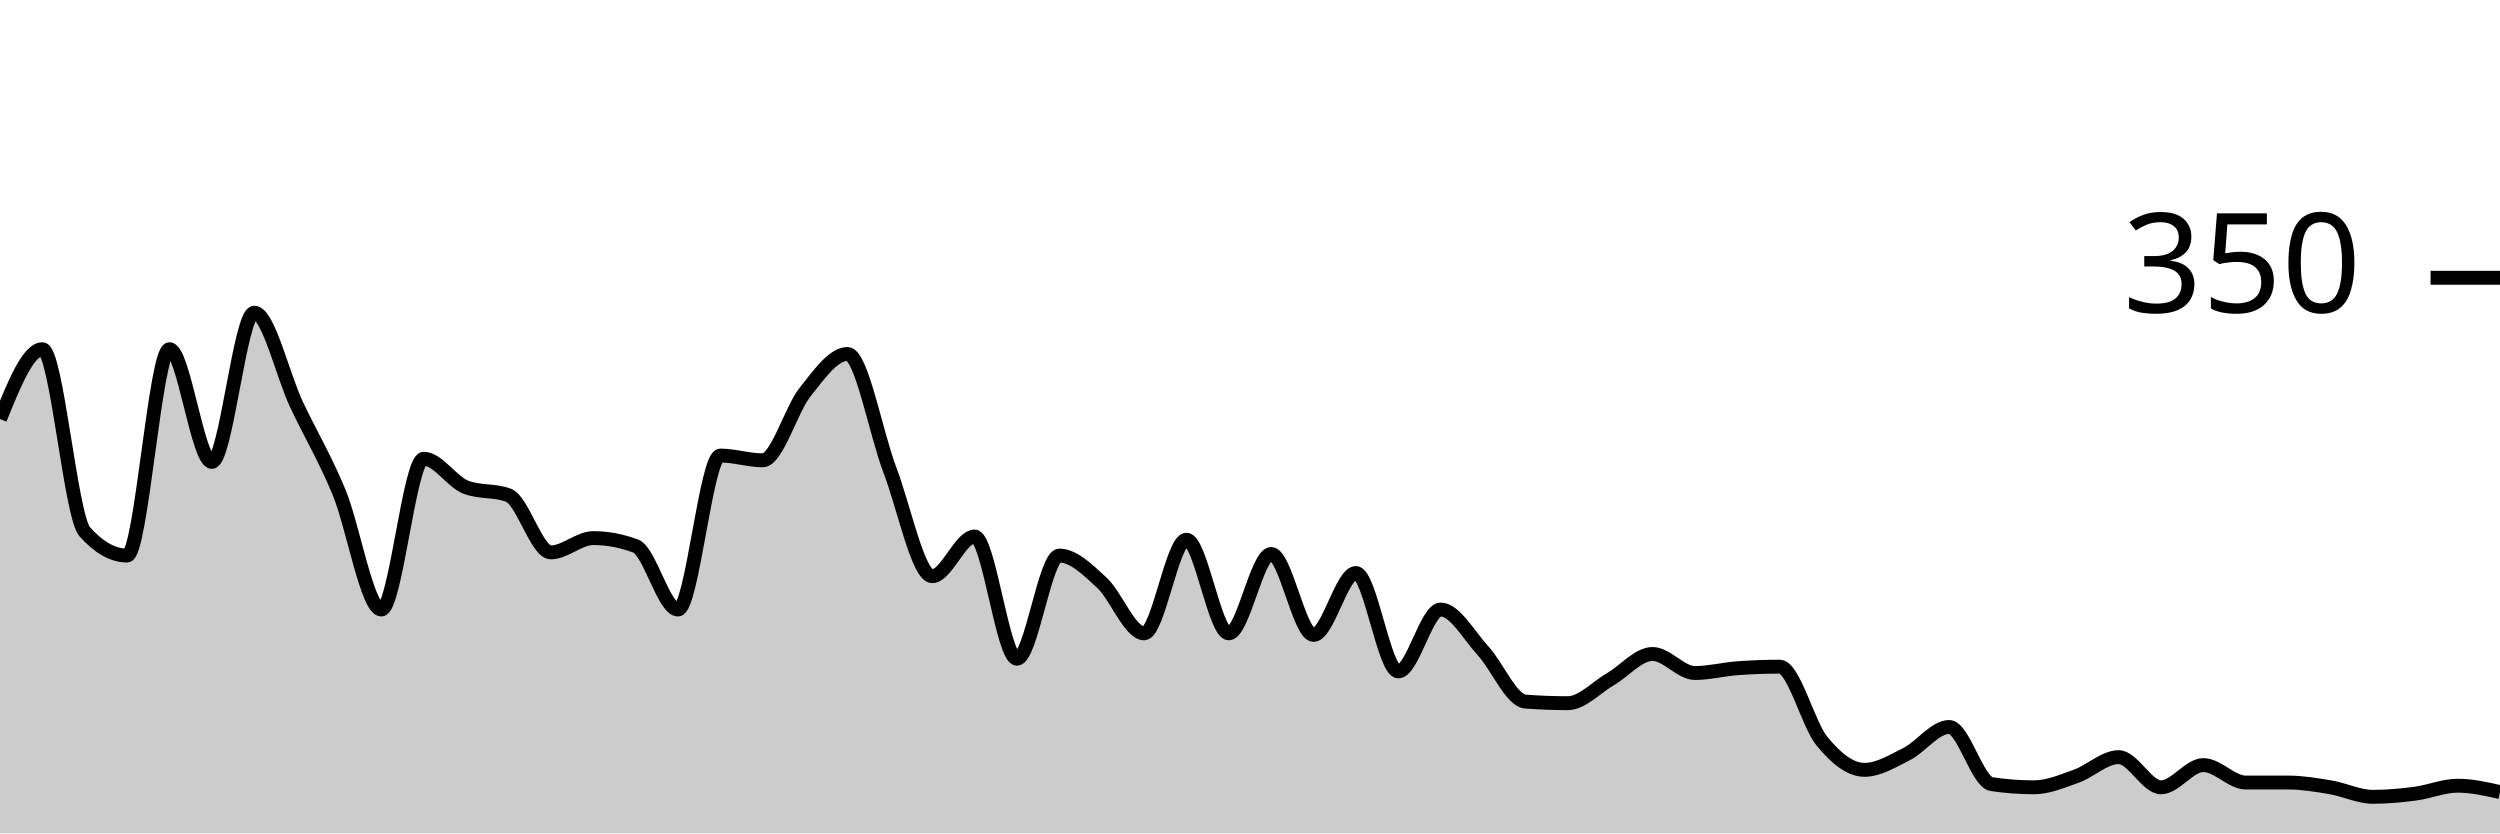
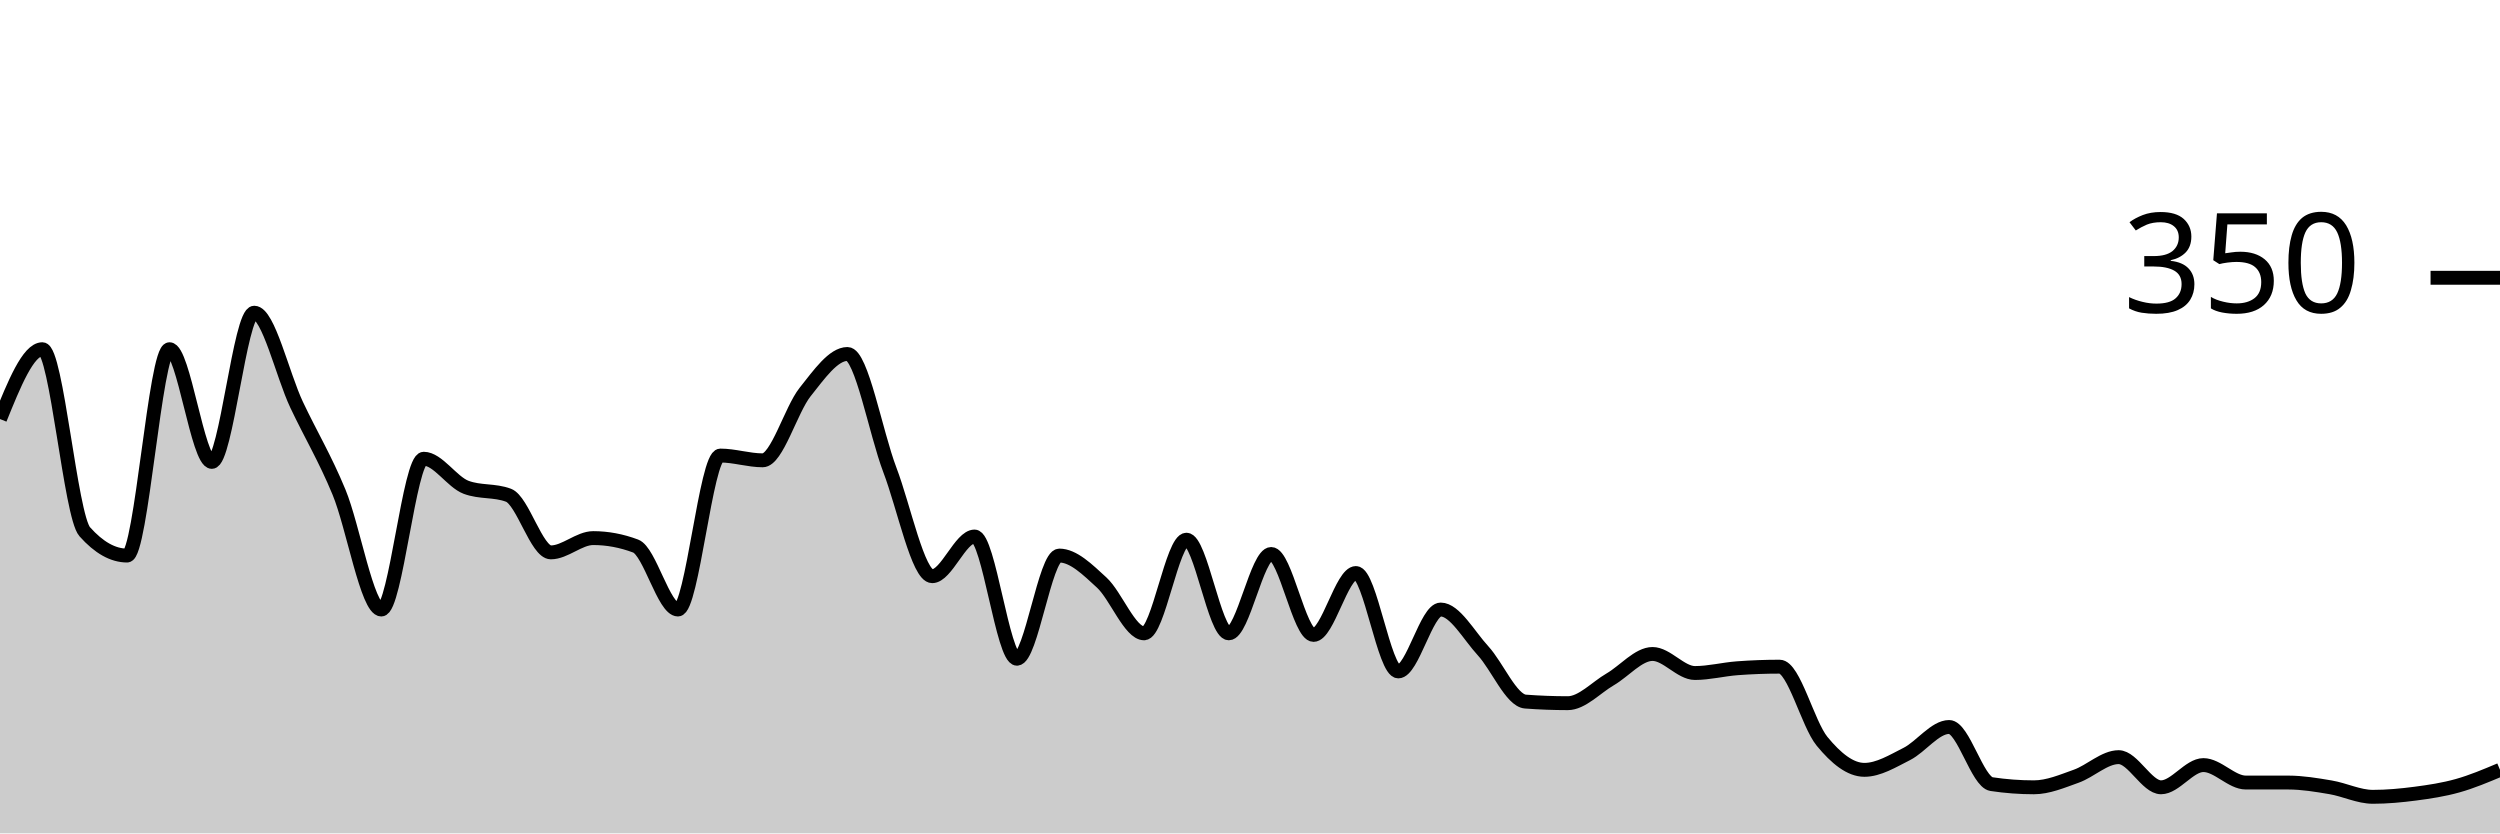
<svg xmlns="http://www.w3.org/2000/svg" viewBox="0 0 180 60">
  <g transform="translate(0,20)">
-     <path class="area" fill="rgba(0, 0, 0, 0.2)" d="M0,10.171C1.017,7.657,2.034,5.143,3.051,5.143C4.068,5.143,5.085,17.143,6.102,18.286C7.119,19.429,8.136,20,9.153,20C10.169,20,11.186,5.143,12.203,5.143C13.22,5.143,14.237,13.257,15.254,13.257C16.271,13.257,17.288,2.514,18.305,2.514C19.322,2.514,20.339,6.99,21.356,9.143C22.373,11.295,23.39,12.971,24.407,15.429C25.424,17.886,26.441,23.886,27.458,23.886C28.475,23.886,29.492,13.029,30.508,13.029C31.525,13.029,32.542,14.705,33.559,15.086C34.576,15.467,35.593,15.276,36.61,15.657C37.627,16.038,38.644,19.771,39.661,19.771C40.678,19.771,41.695,18.743,42.712,18.743C43.729,18.743,44.746,18.933,45.763,19.314C46.78,19.695,47.797,23.886,48.814,23.886C49.831,23.886,50.847,12.8,51.864,12.8C52.881,12.8,53.898,13.143,54.915,13.143C55.932,13.143,56.949,9.505,57.966,8.229C58.983,6.952,60,5.486,61.017,5.486C62.034,5.486,63.051,11.162,64.068,13.829C65.085,16.495,66.102,21.486,67.119,21.486C68.136,21.486,69.153,18.629,70.169,18.629C71.186,18.629,72.203,27.429,73.22,27.429C74.237,27.429,75.254,20,76.271,20C77.288,20,78.305,21.01,79.322,21.943C80.339,22.876,81.356,25.6,82.373,25.6C83.39,25.6,84.407,18.857,85.424,18.857C86.441,18.857,87.458,25.6,88.475,25.6C89.492,25.6,90.508,19.886,91.525,19.886C92.542,19.886,93.559,25.714,94.576,25.714C95.593,25.714,96.61,21.257,97.627,21.257C98.644,21.257,99.661,28.343,100.678,28.343C101.695,28.343,102.712,23.886,103.729,23.886C104.746,23.886,105.763,25.752,106.78,26.857C107.797,27.962,108.814,30.438,109.831,30.514C110.847,30.59,111.864,30.629,112.881,30.629C113.898,30.629,114.915,29.505,115.932,28.914C116.949,28.324,117.966,27.086,118.983,27.086C120,27.086,121.017,28.457,122.034,28.457C123.051,28.457,124.068,28.19,125.085,28.114C126.102,28.038,127.119,28,128.136,28C129.153,28,130.169,32.133,131.186,33.371C132.203,34.61,133.22,35.429,134.237,35.429C135.254,35.429,136.271,34.8,137.288,34.286C138.305,33.771,139.322,32.343,140.339,32.343C141.356,32.343,142.373,36.305,143.39,36.457C144.407,36.61,145.424,36.686,146.441,36.686C147.458,36.686,148.475,36.248,149.492,35.886C150.508,35.524,151.525,34.514,152.542,34.514C153.559,34.514,154.576,36.686,155.593,36.686C156.61,36.686,157.627,35.086,158.644,35.086C159.661,35.086,160.678,36.343,161.695,36.343C162.712,36.343,163.729,36.343,164.746,36.343C165.763,36.343,166.78,36.514,167.797,36.686C168.814,36.857,169.831,37.371,170.847,37.371C171.864,37.371,172.881,37.276,173.898,37.143C174.915,37.01,175.932,36.571,176.949,36.571C177.966,36.571,178.983,36.8,180,37.029L180,40C178.983,40,177.966,40,176.949,40C175.932,40,174.915,40,173.898,40C172.881,40,171.864,40,170.847,40C169.831,40,168.814,40,167.797,40C166.78,40,165.763,40,164.746,40C163.729,40,162.712,40,161.695,40C160.678,40,159.661,40,158.644,40C157.627,40,156.61,40,155.593,40C154.576,40,153.559,40,152.542,40C151.525,40,150.508,40,149.492,40C148.475,40,147.458,40,146.441,40C145.424,40,144.407,40,143.39,40C142.373,40,141.356,40,140.339,40C139.322,40,138.305,40,137.288,40C136.271,40,135.254,40,134.237,40C133.22,40,132.203,40,131.186,40C130.169,40,129.153,40,128.136,40C127.119,40,126.102,40,125.085,40C124.068,40,123.051,40,122.034,40C121.017,40,120,40,118.983,40C117.966,40,116.949,40,115.932,40C114.915,40,113.898,40,112.881,40C111.864,40,110.847,40,109.831,40C108.814,40,107.797,40,106.78,40C105.763,40,104.746,40,103.729,40C102.712,40,101.695,40,100.678,40C99.661,40,98.644,40,97.627,40C96.61,40,95.593,40,94.576,40C93.559,40,92.542,40,91.525,40C90.508,40,89.492,40,88.475,40C87.458,40,86.441,40,85.424,40C84.407,40,83.39,40,82.373,40C81.356,40,80.339,40,79.322,40C78.305,40,77.288,40,76.271,40C75.254,40,74.237,40,73.22,40C72.203,40,71.186,40,70.169,40C69.153,40,68.136,40,67.119,40C66.102,40,65.085,40,64.068,40C63.051,40,62.034,40,61.017,40C60,40,58.983,40,57.966,40C56.949,40,55.932,40,54.915,40C53.898,40,52.881,40,51.864,40C50.847,40,49.831,40,48.814,40C47.797,40,46.78,40,45.763,40C44.746,40,43.729,40,42.712,40C41.695,40,40.678,40,39.661,40C38.644,40,37.627,40,36.61,40C35.593,40,34.576,40,33.559,40C32.542,40,31.525,40,30.508,40C29.492,40,28.475,40,27.458,40C26.441,40,25.424,40,24.407,40C23.39,40,22.373,40,21.356,40C20.339,40,19.322,40,18.305,40C17.288,40,16.271,40,15.254,40C14.237,40,13.22,40,12.203,40C11.186,40,10.169,40,9.153,40C8.136,40,7.119,40,6.102,40C5.085,40,4.068,40,3.051,40C2.034,40,1.017,40,0,40Z" />
-     <path class="line" stroke="black" fill="none" d="M0,10.171C1.017,7.657,2.034,5.143,3.051,5.143C4.068,5.143,5.085,17.143,6.102,18.286C7.119,19.429,8.136,20,9.153,20C10.169,20,11.186,5.143,12.203,5.143C13.22,5.143,14.237,13.257,15.254,13.257C16.271,13.257,17.288,2.514,18.305,2.514C19.322,2.514,20.339,6.99,21.356,9.143C22.373,11.295,23.39,12.971,24.407,15.429C25.424,17.886,26.441,23.886,27.458,23.886C28.475,23.886,29.492,13.029,30.508,13.029C31.525,13.029,32.542,14.705,33.559,15.086C34.576,15.467,35.593,15.276,36.61,15.657C37.627,16.038,38.644,19.771,39.661,19.771C40.678,19.771,41.695,18.743,42.712,18.743C43.729,18.743,44.746,18.933,45.763,19.314C46.78,19.695,47.797,23.886,48.814,23.886C49.831,23.886,50.847,12.8,51.864,12.8C52.881,12.8,53.898,13.143,54.915,13.143C55.932,13.143,56.949,9.505,57.966,8.229C58.983,6.952,60,5.486,61.017,5.486C62.034,5.486,63.051,11.162,64.068,13.829C65.085,16.495,66.102,21.486,67.119,21.486C68.136,21.486,69.153,18.629,70.169,18.629C71.186,18.629,72.203,27.429,73.22,27.429C74.237,27.429,75.254,20,76.271,20C77.288,20,78.305,21.01,79.322,21.943C80.339,22.876,81.356,25.6,82.373,25.6C83.39,25.6,84.407,18.857,85.424,18.857C86.441,18.857,87.458,25.6,88.475,25.6C89.492,25.6,90.508,19.886,91.525,19.886C92.542,19.886,93.559,25.714,94.576,25.714C95.593,25.714,96.61,21.257,97.627,21.257C98.644,21.257,99.661,28.343,100.678,28.343C101.695,28.343,102.712,23.886,103.729,23.886C104.746,23.886,105.763,25.752,106.78,26.857C107.797,27.962,108.814,30.438,109.831,30.514C110.847,30.59,111.864,30.629,112.881,30.629C113.898,30.629,114.915,29.505,115.932,28.914C116.949,28.324,117.966,27.086,118.983,27.086C120,27.086,121.017,28.457,122.034,28.457C123.051,28.457,124.068,28.19,125.085,28.114C126.102,28.038,127.119,28,128.136,28C129.153,28,130.169,32.133,131.186,33.371C132.203,34.61,133.22,35.429,134.237,35.429C135.254,35.429,136.271,34.8,137.288,34.286C138.305,33.771,139.322,32.343,140.339,32.343C141.356,32.343,142.373,36.305,143.39,36.457C144.407,36.61,145.424,36.686,146.441,36.686C147.458,36.686,148.475,36.248,149.492,35.886C150.508,35.524,151.525,34.514,152.542,34.514C153.559,34.514,154.576,36.686,155.593,36.686C156.61,36.686,157.627,35.086,158.644,35.086C159.661,35.086,160.678,36.343,161.695,36.343C162.712,36.343,163.729,36.343,164.746,36.343C165.763,36.343,166.78,36.514,167.797,36.686C168.814,36.857,169.831,37.371,170.847,37.371C171.864,37.371,172.881,37.276,173.898,37.143C174.915,37.01,175.932,36.571,176.949,36.571C177.966,36.571,178.983,36.8,180,37.029" />
+     <path class="area" fill="rgba(0, 0, 0, 0.2)" d="M0,10.171C1.017,7.657,2.034,5.143,3.051,5.143C4.068,5.143,5.085,17.143,6.102,18.286C7.119,19.429,8.136,20,9.153,20C10.169,20,11.186,5.143,12.203,5.143C13.22,5.143,14.237,13.257,15.254,13.257C16.271,13.257,17.288,2.514,18.305,2.514C19.322,2.514,20.339,6.99,21.356,9.143C22.373,11.295,23.39,12.971,24.407,15.429C25.424,17.886,26.441,23.886,27.458,23.886C28.475,23.886,29.492,13.029,30.508,13.029C31.525,13.029,32.542,14.705,33.559,15.086C34.576,15.467,35.593,15.276,36.61,15.657C37.627,16.038,38.644,19.771,39.661,19.771C40.678,19.771,41.695,18.743,42.712,18.743C43.729,18.743,44.746,18.933,45.763,19.314C46.78,19.695,47.797,23.886,48.814,23.886C49.831,23.886,50.847,12.8,51.864,12.8C52.881,12.8,53.898,13.143,54.915,13.143C55.932,13.143,56.949,9.505,57.966,8.229C58.983,6.952,60,5.486,61.017,5.486C62.034,5.486,63.051,11.162,64.068,13.829C65.085,16.495,66.102,21.486,67.119,21.486C68.136,21.486,69.153,18.629,70.169,18.629C71.186,18.629,72.203,27.429,73.22,27.429C74.237,27.429,75.254,20,76.271,20C77.288,20,78.305,21.01,79.322,21.943C80.339,22.876,81.356,25.6,82.373,25.6C83.39,25.6,84.407,18.857,85.424,18.857C86.441,18.857,87.458,25.6,88.475,25.6C89.492,25.6,90.508,19.886,91.525,19.886C92.542,19.886,93.559,25.714,94.576,25.714C95.593,25.714,96.61,21.257,97.627,21.257C98.644,21.257,99.661,28.343,100.678,28.343C101.695,28.343,102.712,23.886,103.729,23.886C104.746,23.886,105.763,25.752,106.78,26.857C107.797,27.962,108.814,30.438,109.831,30.514C110.847,30.59,111.864,30.629,112.881,30.629C113.898,30.629,114.915,29.505,115.932,28.914C116.949,28.324,117.966,27.086,118.983,27.086C120,27.086,121.017,28.457,122.034,28.457C123.051,28.457,124.068,28.19,125.085,28.114C126.102,28.038,127.119,28,128.136,28C129.153,28,130.169,32.133,131.186,33.371C132.203,34.61,133.22,35.429,134.237,35.429C135.254,35.429,136.271,34.8,137.288,34.286C138.305,33.771,139.322,32.343,140.339,32.343C141.356,32.343,142.373,36.305,143.39,36.457C144.407,36.61,145.424,36.686,146.441,36.686C147.458,36.686,148.475,36.248,149.492,35.886C150.508,35.524,151.525,34.514,152.542,34.514C153.559,34.514,154.576,36.686,155.593,36.686C156.61,36.686,157.627,35.086,158.644,35.086C159.661,35.086,160.678,36.343,161.695,36.343C162.712,36.343,163.729,36.343,164.746,36.343C165.763,36.343,166.78,36.514,167.797,36.686C168.814,36.857,169.831,37.371,170.847,37.371C171.864,37.371,172.881,37.276,173.898,37.143C174.915,37.01,175.932,36.857,176.949,36.571C177.966,36.286,178.983,35.857,180,35.429L180,40C178.983,40,177.966,40,176.949,40C175.932,40,174.915,40,173.898,40C172.881,40,171.864,40,170.847,40C169.831,40,168.814,40,167.797,40C166.78,40,165.763,40,164.746,40C163.729,40,162.712,40,161.695,40C160.678,40,159.661,40,158.644,40C157.627,40,156.61,40,155.593,40C154.576,40,153.559,40,152.542,40C151.525,40,150.508,40,149.492,40C148.475,40,147.458,40,146.441,40C145.424,40,144.407,40,143.39,40C142.373,40,141.356,40,140.339,40C139.322,40,138.305,40,137.288,40C136.271,40,135.254,40,134.237,40C133.22,40,132.203,40,131.186,40C130.169,40,129.153,40,128.136,40C127.119,40,126.102,40,125.085,40C124.068,40,123.051,40,122.034,40C121.017,40,120,40,118.983,40C117.966,40,116.949,40,115.932,40C114.915,40,113.898,40,112.881,40C111.864,40,110.847,40,109.831,40C108.814,40,107.797,40,106.78,40C105.763,40,104.746,40,103.729,40C102.712,40,101.695,40,100.678,40C99.661,40,98.644,40,97.627,40C96.61,40,95.593,40,94.576,40C93.559,40,92.542,40,91.525,40C90.508,40,89.492,40,88.475,40C87.458,40,86.441,40,85.424,40C84.407,40,83.39,40,82.373,40C81.356,40,80.339,40,79.322,40C78.305,40,77.288,40,76.271,40C75.254,40,74.237,40,73.22,40C72.203,40,71.186,40,70.169,40C69.153,40,68.136,40,67.119,40C66.102,40,65.085,40,64.068,40C63.051,40,62.034,40,61.017,40C60,40,58.983,40,57.966,40C56.949,40,55.932,40,54.915,40C53.898,40,52.881,40,51.864,40C50.847,40,49.831,40,48.814,40C47.797,40,46.78,40,45.763,40C44.746,40,43.729,40,42.712,40C41.695,40,40.678,40,39.661,40C38.644,40,37.627,40,36.61,40C35.593,40,34.576,40,33.559,40C32.542,40,31.525,40,30.508,40C29.492,40,28.475,40,27.458,40C26.441,40,25.424,40,24.407,40C23.39,40,22.373,40,21.356,40C20.339,40,19.322,40,18.305,40C17.288,40,16.271,40,15.254,40C14.237,40,13.22,40,12.203,40C11.186,40,10.169,40,9.153,40C8.136,40,7.119,40,6.102,40C5.085,40,4.068,40,3.051,40C2.034,40,1.017,40,0,40Z" />
+     <path class="line" stroke="black" fill="none" d="M0,10.171C1.017,7.657,2.034,5.143,3.051,5.143C4.068,5.143,5.085,17.143,6.102,18.286C7.119,19.429,8.136,20,9.153,20C10.169,20,11.186,5.143,12.203,5.143C13.22,5.143,14.237,13.257,15.254,13.257C16.271,13.257,17.288,2.514,18.305,2.514C19.322,2.514,20.339,6.99,21.356,9.143C22.373,11.295,23.39,12.971,24.407,15.429C25.424,17.886,26.441,23.886,27.458,23.886C28.475,23.886,29.492,13.029,30.508,13.029C31.525,13.029,32.542,14.705,33.559,15.086C34.576,15.467,35.593,15.276,36.61,15.657C37.627,16.038,38.644,19.771,39.661,19.771C40.678,19.771,41.695,18.743,42.712,18.743C43.729,18.743,44.746,18.933,45.763,19.314C46.78,19.695,47.797,23.886,48.814,23.886C49.831,23.886,50.847,12.8,51.864,12.8C52.881,12.8,53.898,13.143,54.915,13.143C55.932,13.143,56.949,9.505,57.966,8.229C58.983,6.952,60,5.486,61.017,5.486C62.034,5.486,63.051,11.162,64.068,13.829C65.085,16.495,66.102,21.486,67.119,21.486C68.136,21.486,69.153,18.629,70.169,18.629C71.186,18.629,72.203,27.429,73.22,27.429C74.237,27.429,75.254,20,76.271,20C77.288,20,78.305,21.01,79.322,21.943C80.339,22.876,81.356,25.6,82.373,25.6C83.39,25.6,84.407,18.857,85.424,18.857C86.441,18.857,87.458,25.6,88.475,25.6C89.492,25.6,90.508,19.886,91.525,19.886C92.542,19.886,93.559,25.714,94.576,25.714C95.593,25.714,96.61,21.257,97.627,21.257C98.644,21.257,99.661,28.343,100.678,28.343C101.695,28.343,102.712,23.886,103.729,23.886C104.746,23.886,105.763,25.752,106.78,26.857C107.797,27.962,108.814,30.438,109.831,30.514C110.847,30.59,111.864,30.629,112.881,30.629C113.898,30.629,114.915,29.505,115.932,28.914C116.949,28.324,117.966,27.086,118.983,27.086C120,27.086,121.017,28.457,122.034,28.457C123.051,28.457,124.068,28.19,125.085,28.114C126.102,28.038,127.119,28,128.136,28C129.153,28,130.169,32.133,131.186,33.371C132.203,34.61,133.22,35.429,134.237,35.429C135.254,35.429,136.271,34.8,137.288,34.286C138.305,33.771,139.322,32.343,140.339,32.343C141.356,32.343,142.373,36.305,143.39,36.457C144.407,36.61,145.424,36.686,146.441,36.686C147.458,36.686,148.475,36.248,149.492,35.886C150.508,35.524,151.525,34.514,152.542,34.514C153.559,34.514,154.576,36.686,155.593,36.686C156.61,36.686,157.627,35.086,158.644,35.086C159.661,35.086,160.678,36.343,161.695,36.343C162.712,36.343,163.729,36.343,164.746,36.343C165.763,36.343,166.78,36.514,167.797,36.686C168.814,36.857,169.831,37.371,170.847,37.371C171.864,37.371,172.881,37.276,173.898,37.143C174.915,37.01,175.932,36.857,176.949,36.571C177.966,36.286,178.983,35.857,180,35.429" />
    <path class="axis-ceiling" stroke-width="1" stroke="black" fill="none" d="M175,0L180,0" />
    <text class="axis-ceiling-label" font-family="sans-serif" text-anchor="end" font-size="10px" x="170" y="2.5">350</text>
  </g>
</svg>
